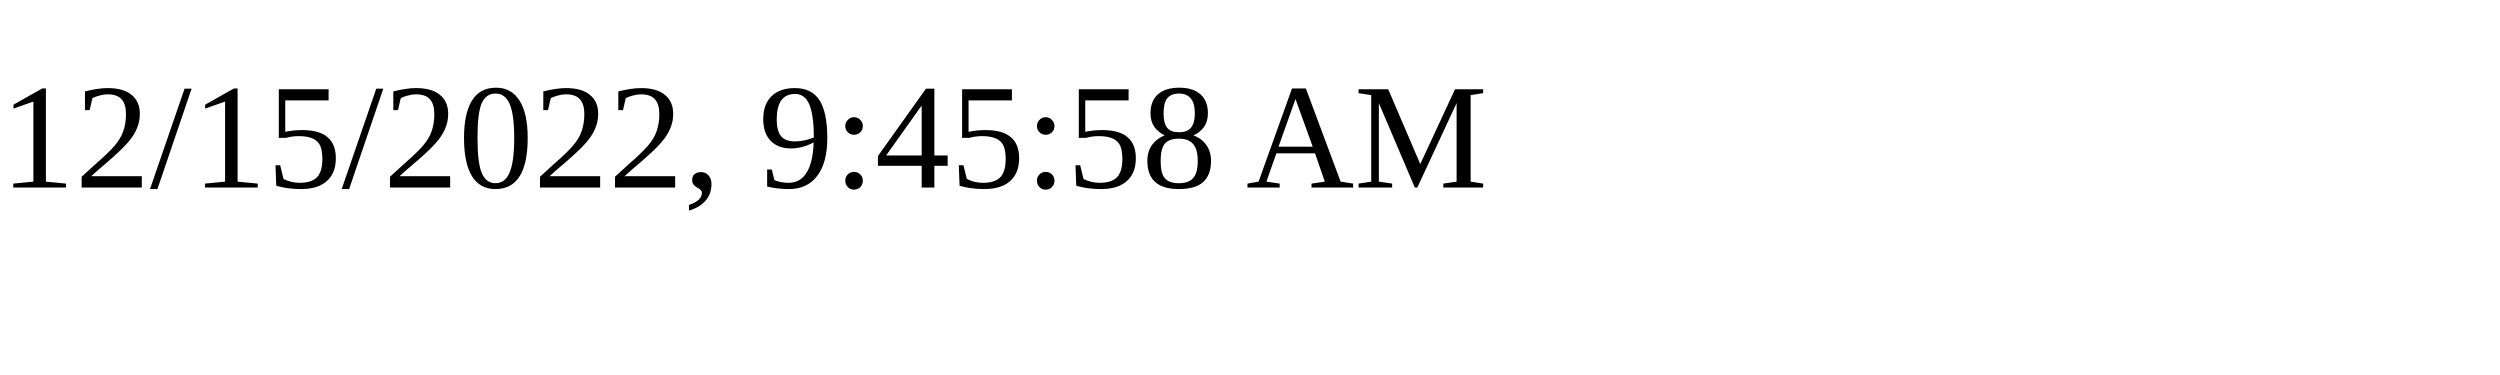
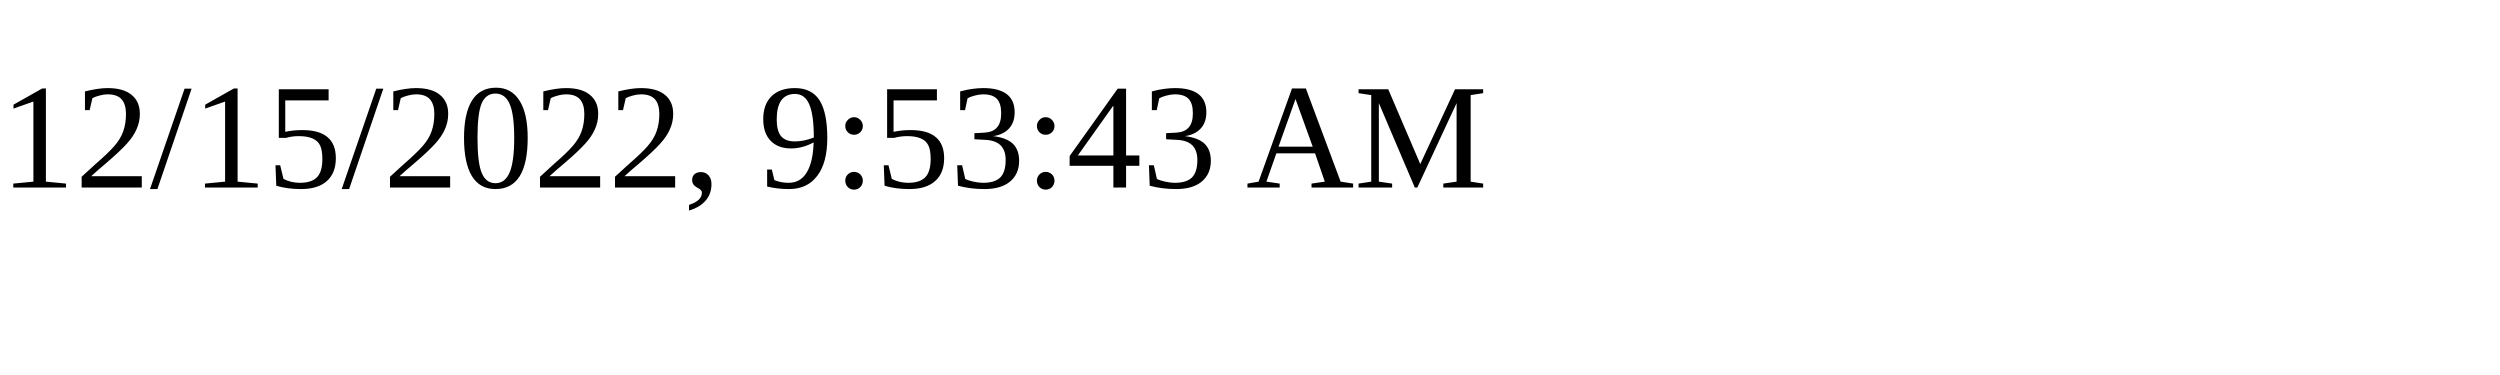
<svg xmlns="http://www.w3.org/2000/svg" height="30" width="200">
-   <text x="0" y="15">12/15/2022, 9:45:58 AM</text>
+   <text x="0" y="15">12/15/2022, 9:53:43 AM</text>
</svg>
